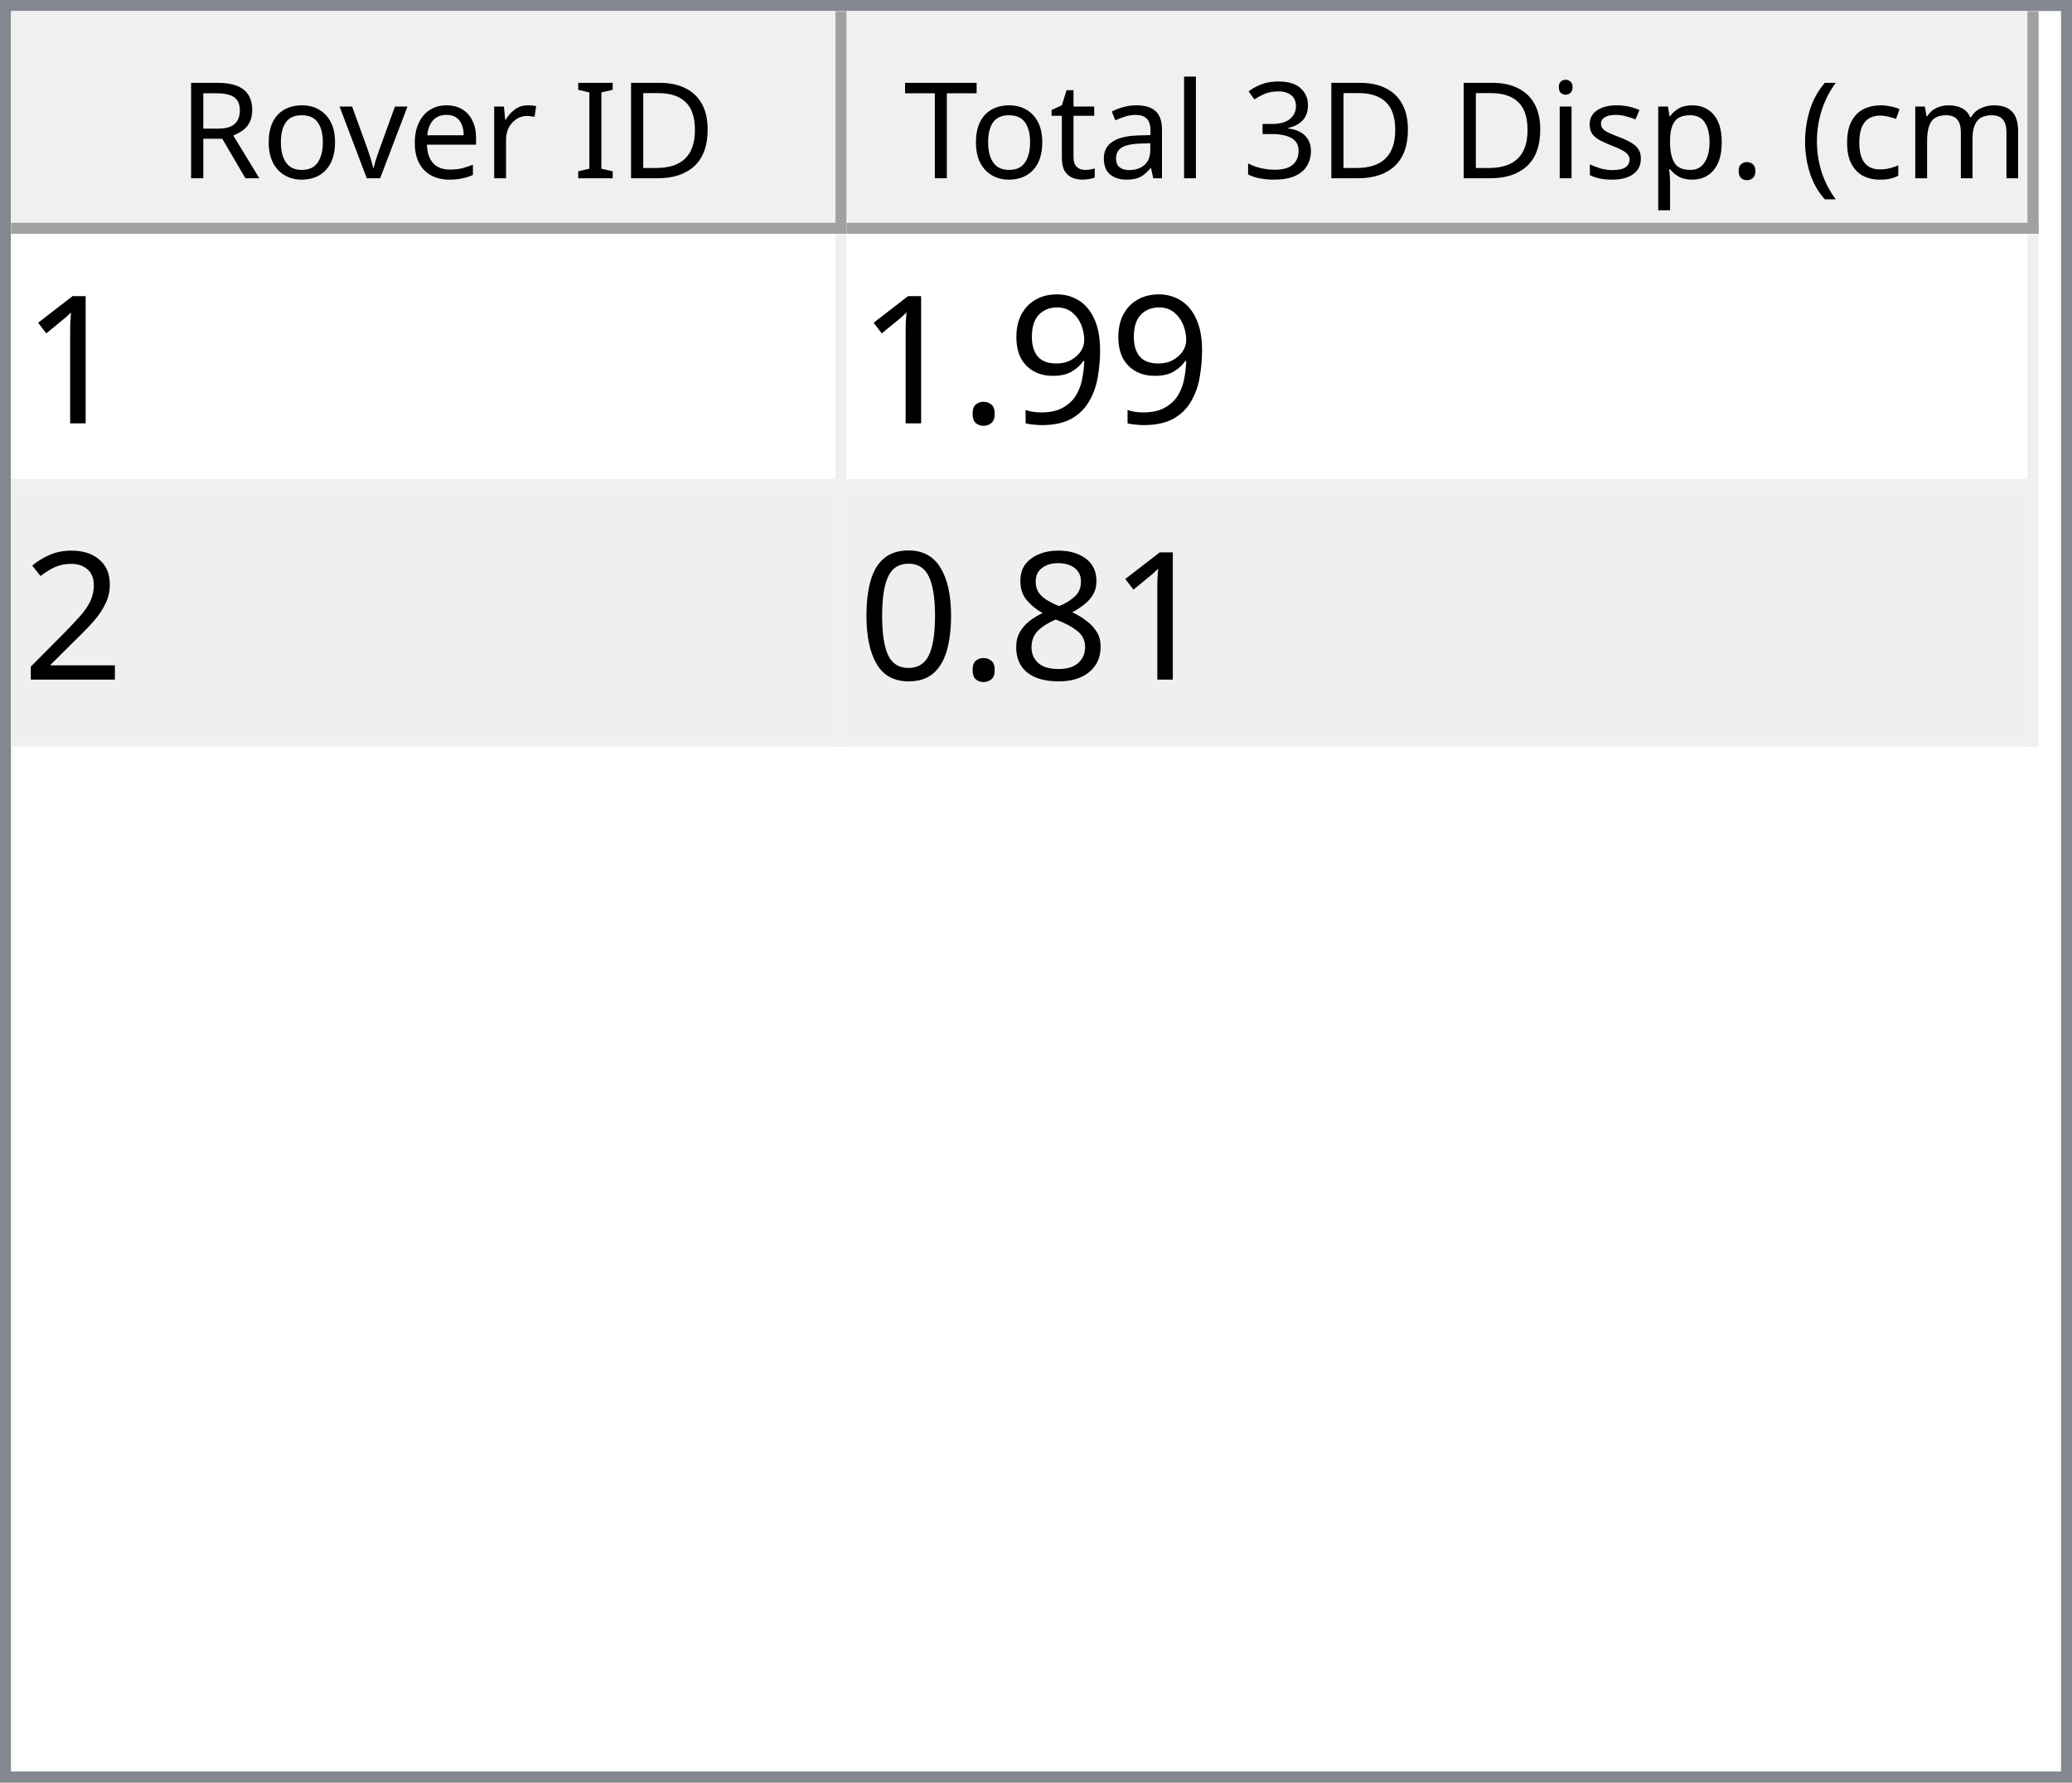
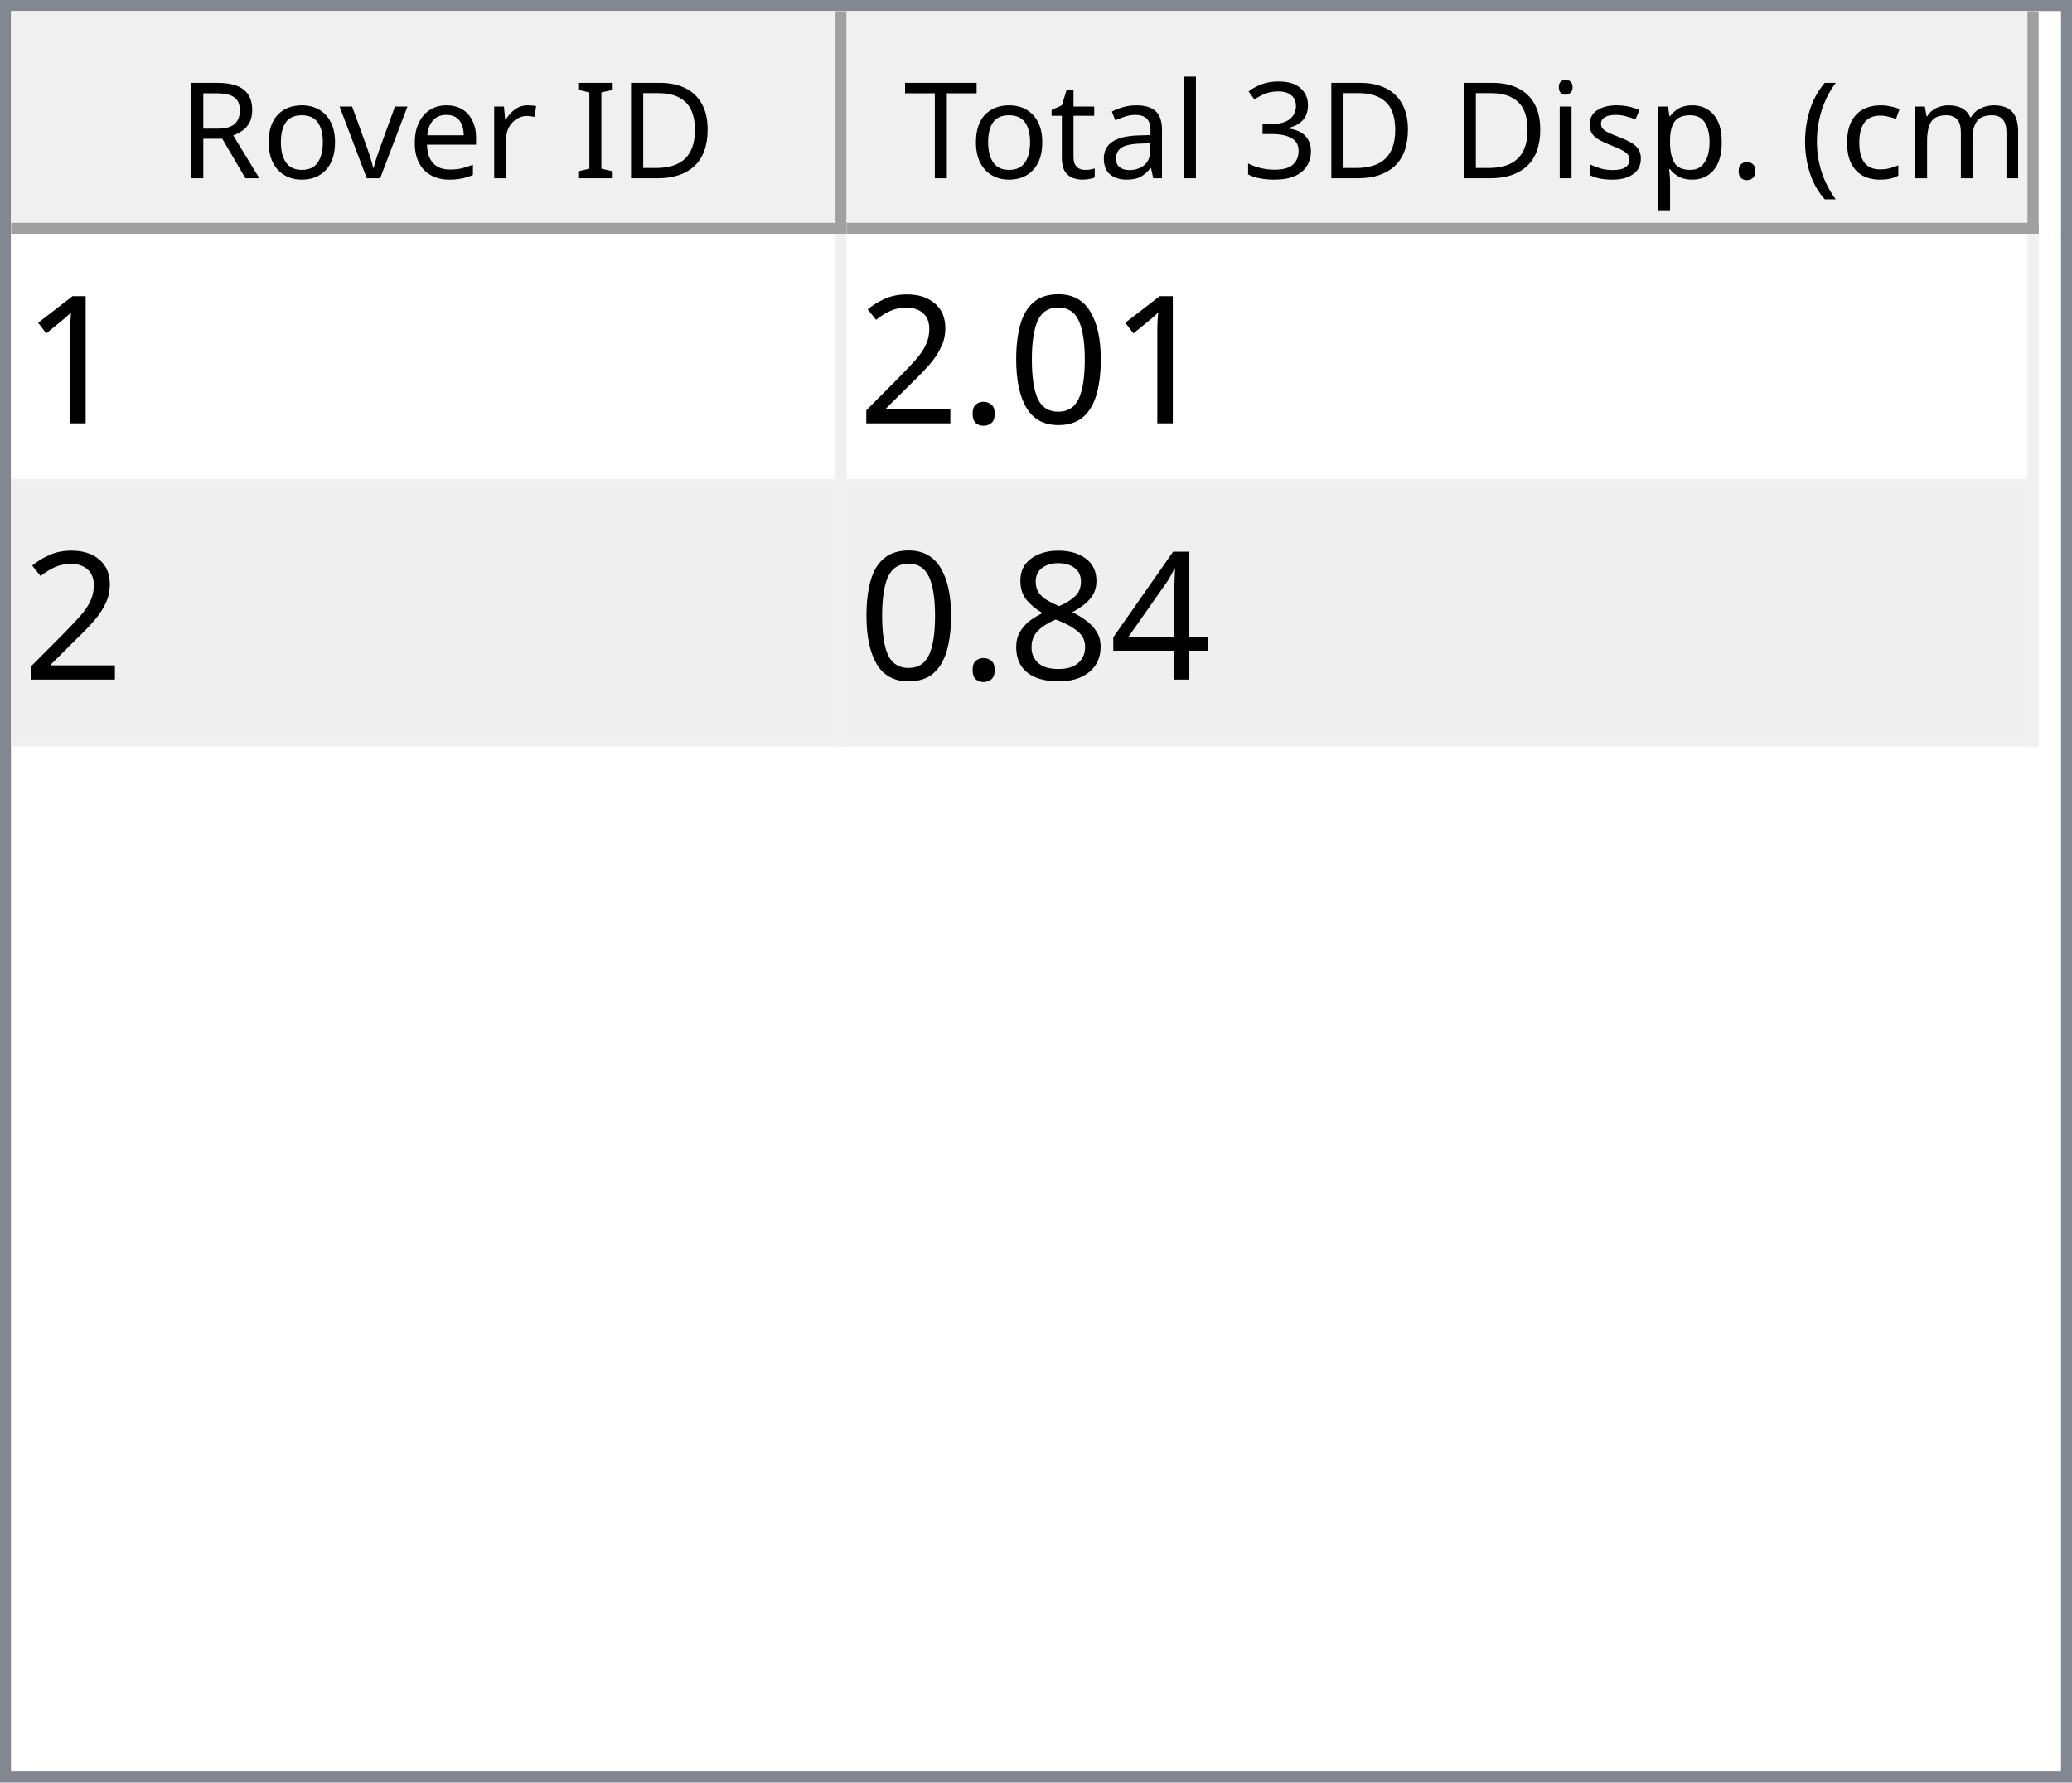
<svg xmlns="http://www.w3.org/2000/svg" style="fill-opacity:1; color-rendering:auto; color-interpolation:auto; text-rendering:auto; stroke:black; stroke-linecap:square; stroke-miterlimit:10; shape-rendering:auto; stroke-opacity:1; fill:black; stroke-dasharray:none; font-weight:normal; stroke-width:1; font-family:'Dialog'; font-style:normal; stroke-linejoin:miter; font-size:12px; stroke-dashoffset:0; image-rendering:auto;" width="186" height="160">
  <defs id="genericDefs" />
  <g>
    <defs id="defs1">
      <clipPath clipPathUnits="userSpaceOnUse" id="clipPath1">
        <path d="M0 0 L186 0 L186 160 L0 160 L0 0 Z" />
      </clipPath>
      <clipPath clipPathUnits="userSpaceOnUse" id="clipPath2">
        <path d="M0 0 L0 160 L186 160 L186 0 Z" />
      </clipPath>
      <clipPath clipPathUnits="userSpaceOnUse" id="clipPath3">
        <path d="M0 0 L0 20 L184 20 L184 0 Z" />
      </clipPath>
      <clipPath clipPathUnits="userSpaceOnUse" id="clipPath4">
        <path d="M0 0 L0 20 L75 20 L75 0 Z" />
      </clipPath>
      <clipPath clipPathUnits="userSpaceOnUse" id="clipPath5">
        <path d="M1 1 L1 19 L74 19 L74 1 Z" />
      </clipPath>
      <clipPath clipPathUnits="userSpaceOnUse" id="clipPath6">
        <path d="M0 0 L0 18 L73 18 L73 0 Z" />
      </clipPath>
      <clipPath clipPathUnits="userSpaceOnUse" id="clipPath7">
        <path d="M-0.5 -0.5 L-0.5 19.5 L74.5 19.5 L74.5 -0.5 Z" />
      </clipPath>
      <clipPath clipPathUnits="userSpaceOnUse" id="clipPath8">
        <path d="M0 0 L0 20 L107 20 L107 0 Z" />
      </clipPath>
      <clipPath clipPathUnits="userSpaceOnUse" id="clipPath9">
        <path d="M1 1 L1 19 L106 19 L106 1 Z" />
      </clipPath>
      <clipPath clipPathUnits="userSpaceOnUse" id="clipPath10">
        <path d="M0 0 L0 18 L105 18 L105 0 Z" />
      </clipPath>
      <clipPath clipPathUnits="userSpaceOnUse" id="clipPath11">
        <path d="M-0.5 -0.5 L-0.5 19.5 L106.5 19.5 L106.5 -0.5 Z" />
      </clipPath>
      <clipPath clipPathUnits="userSpaceOnUse" id="clipPath12">
        <path d="M0 0 L0 138 L184 138 L184 0 Z" />
      </clipPath>
      <clipPath clipPathUnits="userSpaceOnUse" id="clipPath13">
        <path d="M0 0 L0 46 L182 46 L182 0 Z" />
      </clipPath>
      <clipPath clipPathUnits="userSpaceOnUse" id="clipPath14">
        <path d="M-0.5 -0.5 L-0.5 45.5 L181.5 45.5 L181.5 -0.5 Z" />
      </clipPath>
      <clipPath clipPathUnits="userSpaceOnUse" id="clipPath15">
        <path d="M0 0 L0 22 L74 22 L74 0 Z" />
      </clipPath>
      <clipPath clipPathUnits="userSpaceOnUse" id="clipPath16">
        <path d="M0 0 L0 22 L106 22 L106 0 Z" />
      </clipPath>
      <font horiz-adv-x="64.551" id="font1">
        <font-face ascent="107.91" descent="25.098" units-per-em="100" style="font-style:normal; font-family:Segoe UI; font-weight:normal;" />
        <missing-glyph horiz-adv-x="64.551" d="M8.109 0 L8.109 68.266 L56.453 68.266 L56.453 0 L8.109 0 ZM15.328 7.234 L49.219 7.234 L49.219 61.031 L15.328 61.031 L15.328 7.234 Z" />
        <glyph unicode="D" horiz-adv-x="70.117" d="M9.188 0 L9.188 70.016 L28.516 70.016 Q65.531 70.016 65.531 35.891 Q65.531 19.672 55.25 9.836 Q44.969 0 27.734 0 L9.188 0 ZM17.391 62.594 L17.391 7.422 L27.828 7.422 Q41.609 7.422 49.273 14.797 Q56.938 22.172 56.938 35.688 Q56.938 62.594 28.328 62.594 L17.391 62.594 Z" />
        <glyph unicode="I" horiz-adv-x="26.611" d="M17.391 0 L9.188 0 L9.188 70.016 L17.391 70.016 L17.391 0 Z" />
        <glyph unicode=" " horiz-adv-x="27.393" d="" />
        <glyph unicode="r" horiz-adv-x="34.766" d="M34.188 41.891 Q32.078 43.5 28.125 43.5 Q23 43.5 19.555 38.672 Q16.109 33.844 16.109 25.484 L16.109 0 L8.109 0 L8.109 50 L16.109 50 L16.109 39.703 L16.312 39.703 Q18.016 44.969 21.531 47.922 Q25.047 50.875 29.391 50.875 Q32.516 50.875 34.188 50.203 L34.188 41.891 Z" />
        <glyph unicode="e" horiz-adv-x="52.295" d="M48.297 23 L12.984 23 Q13.188 14.656 17.484 10.109 Q21.781 5.562 29.297 5.562 Q37.75 5.562 44.828 11.141 L44.828 3.609 Q38.234 -1.172 27.391 -1.172 Q16.797 -1.172 10.742 5.641 Q4.688 12.453 4.688 24.812 Q4.688 36.469 11.305 43.82 Q17.922 51.172 27.734 51.172 Q37.547 51.172 42.922 44.828 Q48.297 38.484 48.297 27.203 L48.297 23 ZM40.094 29.781 Q40.047 36.719 36.75 40.578 Q33.453 44.438 27.594 44.438 Q21.922 44.438 17.969 40.383 Q14.016 36.328 13.094 29.781 L40.094 29.781 Z" />
        <glyph unicode="v" horiz-adv-x="47.9" d="M47.406 50 L27.484 0 L19.625 0 L0.688 50 L9.469 50 L22.172 13.672 Q23.578 9.672 23.922 6.688 L24.125 6.688 Q24.609 10.453 25.688 13.484 L38.969 50 L47.406 50 Z" />
        <glyph unicode="o" horiz-adv-x="58.594" d="M29 -1.172 Q17.922 -1.172 11.305 5.836 Q4.688 12.844 4.688 24.422 Q4.688 37.016 11.57 44.094 Q18.453 51.172 30.172 51.172 Q41.359 51.172 47.633 44.289 Q53.906 37.406 53.906 25.203 Q53.906 13.234 47.141 6.031 Q40.375 -1.172 29 -1.172 ZM29.594 44.438 Q21.875 44.438 17.383 39.188 Q12.891 33.938 12.891 24.703 Q12.891 15.828 17.43 10.695 Q21.969 5.562 29.594 5.562 Q37.359 5.562 41.531 10.594 Q45.703 15.625 45.703 24.906 Q45.703 34.281 41.531 39.359 Q37.359 44.438 29.594 44.438 Z" />
        <glyph unicode="R" horiz-adv-x="59.814" d="M59.375 0 L49.609 0 L37.891 19.625 Q36.281 22.359 34.766 24.289 Q33.25 26.219 31.664 27.438 Q30.078 28.656 28.25 29.219 Q26.422 29.781 24.125 29.781 L17.391 29.781 L17.391 0 L9.188 0 L9.188 70.016 L30.078 70.016 Q34.672 70.016 38.555 68.867 Q42.438 67.719 45.289 65.375 Q48.141 63.031 49.758 59.547 Q51.375 56.062 51.375 51.375 Q51.375 47.703 50.273 44.656 Q49.172 41.609 47.148 39.211 Q45.125 36.812 42.266 35.133 Q39.406 33.453 35.844 32.516 L35.844 32.328 Q37.594 31.547 38.891 30.547 Q40.188 29.547 41.359 28.18 Q42.531 26.812 43.68 25.078 Q44.828 23.344 46.234 21.047 L59.375 0 ZM17.391 62.594 L17.391 37.203 L28.516 37.203 Q31.594 37.203 34.203 38.133 Q36.812 39.062 38.719 40.797 Q40.625 42.531 41.703 45.047 Q42.781 47.562 42.781 50.688 Q42.781 56.297 39.141 59.445 Q35.5 62.594 28.609 62.594 L17.391 62.594 Z" />
        <glyph unicode=")" horiz-adv-x="30.176" d="M8.297 -15.922 L1.172 -15.922 Q16.406 2.344 16.406 26.812 Q16.406 51.469 1.078 70.016 L8.297 70.016 Q23.531 52.156 23.531 26.703 Q23.531 1.375 8.297 -15.922 Z" />
        <glyph unicode="m" horiz-adv-x="86.133" d="M79.109 0 L71.094 0 L71.094 28.719 Q71.094 37.016 68.531 40.727 Q65.969 44.438 59.906 44.438 Q54.781 44.438 51.195 39.75 Q47.609 35.062 47.609 28.516 L47.609 0 L39.594 0 L39.594 29.688 Q39.594 44.438 28.219 44.438 Q22.953 44.438 19.531 40.016 Q16.109 35.594 16.109 28.516 L16.109 0 L8.109 0 L8.109 50 L16.109 50 L16.109 42.094 L16.312 42.094 Q21.625 51.172 31.844 51.172 Q36.969 51.172 40.773 48.312 Q44.578 45.453 46 40.828 Q51.562 51.172 62.594 51.172 Q79.109 51.172 79.109 30.812 L79.109 0 Z" />
        <glyph unicode="c" horiz-adv-x="46.191" d="M42.188 2.297 Q36.422 -1.172 28.516 -1.172 Q17.828 -1.172 11.258 5.789 Q4.688 12.75 4.688 23.828 Q4.688 36.188 11.766 43.68 Q18.844 51.172 30.672 51.172 Q37.25 51.172 42.281 48.734 L42.281 40.531 Q36.719 44.438 30.375 44.438 Q22.703 44.438 17.797 38.945 Q12.891 33.453 12.891 24.516 Q12.891 15.719 17.508 10.641 Q22.125 5.562 29.891 5.562 Q36.422 5.562 42.188 9.906 L42.188 2.297 Z" />
        <glyph unicode="(" horiz-adv-x="30.176" d="M29.109 -15.922 L21.969 -15.922 Q6.844 1.375 6.844 26.703 Q6.844 52.156 21.969 70.016 L29.203 70.016 Q13.875 51.469 13.875 26.812 Q13.875 2.344 29.109 -15.922 Z" />
        <glyph unicode="." horiz-adv-x="21.68" d="M10.891 -1.078 Q8.641 -1.078 7.055 0.539 Q5.469 2.156 5.469 4.391 Q5.469 6.641 7.055 8.273 Q8.641 9.906 10.891 9.906 Q13.188 9.906 14.797 8.273 Q16.406 6.641 16.406 4.391 Q16.406 2.156 14.797 0.539 Q13.188 -1.078 10.891 -1.078 Z" />
        <glyph unicode="p" horiz-adv-x="58.789" d="M16.312 7.234 L16.109 7.234 L16.109 -23 L8.109 -23 L8.109 50 L16.109 50 L16.109 41.219 L16.312 41.219 Q22.219 51.172 33.594 51.172 Q43.266 51.172 48.688 44.461 Q54.109 37.75 54.109 26.469 Q54.109 13.922 48 6.375 Q41.891 -1.172 31.297 -1.172 Q21.578 -1.172 16.312 7.234 ZM16.109 27.391 L16.109 20.406 Q16.109 14.203 20.141 9.883 Q24.172 5.562 30.375 5.562 Q37.641 5.562 41.773 11.133 Q45.906 16.703 45.906 26.609 Q45.906 34.969 42.047 39.703 Q38.188 44.438 31.594 44.438 Q24.609 44.438 20.359 39.578 Q16.109 34.719 16.109 27.391 Z" />
        <glyph unicode="s" horiz-adv-x="42.432" d="M5.078 1.812 L5.078 10.406 Q11.625 5.562 19.484 5.562 Q30.031 5.562 30.031 12.594 Q30.031 14.594 29.125 15.992 Q28.219 17.391 26.68 18.461 Q25.141 19.531 23.07 20.383 Q21 21.234 18.609 22.172 Q15.281 23.484 12.766 24.828 Q10.25 26.172 8.57 27.859 Q6.891 29.547 6.031 31.695 Q5.172 33.844 5.172 36.719 Q5.172 40.234 6.789 42.945 Q8.406 45.656 11.086 47.484 Q13.766 49.312 17.211 50.242 Q20.656 51.172 24.312 51.172 Q30.812 51.172 35.938 48.922 L35.938 40.828 Q30.422 44.438 23.25 44.438 Q21 44.438 19.195 43.922 Q17.391 43.406 16.094 42.477 Q14.797 41.547 14.086 40.258 Q13.375 38.969 13.375 37.406 Q13.375 35.453 14.086 34.133 Q14.797 32.812 16.164 31.789 Q17.531 30.766 19.484 29.938 Q21.438 29.109 23.922 28.125 Q27.25 26.859 29.883 25.516 Q32.516 24.172 34.375 22.484 Q36.234 20.797 37.234 18.602 Q38.234 16.406 38.234 13.375 Q38.234 9.672 36.602 6.938 Q34.969 4.203 32.234 2.398 Q29.5 0.594 25.93 -0.289 Q22.359 -1.172 18.453 -1.172 Q10.75 -1.172 5.078 1.812 Z" />
        <glyph unicode="i" horiz-adv-x="24.219" d="M12.203 62.703 Q10.062 62.703 8.547 64.164 Q7.031 65.625 7.031 67.875 Q7.031 70.125 8.547 71.609 Q10.062 73.094 12.203 73.094 Q14.406 73.094 15.945 71.609 Q17.484 70.125 17.484 67.875 Q17.484 65.719 15.945 64.211 Q14.406 62.703 12.203 62.703 ZM16.109 0 L8.109 0 L8.109 50 L16.109 50 L16.109 0 Z" />
        <glyph unicode="3" horiz-adv-x="53.906" d="M46.531 19.828 Q46.531 15.094 44.75 11.211 Q42.969 7.328 39.719 4.57 Q36.469 1.812 31.93 0.297 Q27.391 -1.219 21.922 -1.219 Q11.922 -1.219 6 2.594 L6 11.188 Q13.094 5.609 22.219 5.609 Q25.875 5.609 28.828 6.539 Q31.781 7.469 33.906 9.227 Q36.031 10.984 37.18 13.477 Q38.328 15.969 38.328 19.094 Q38.328 32.812 18.797 32.812 L12.984 32.812 L12.984 39.594 L18.5 39.594 Q35.797 39.594 35.797 52.484 Q35.797 64.406 22.609 64.406 Q15.188 64.406 8.688 59.422 L8.688 67.188 Q15.375 71.188 24.609 71.188 Q29 71.188 32.57 69.969 Q36.141 68.75 38.68 66.555 Q41.219 64.359 42.609 61.281 Q44 58.203 44 54.5 Q44 40.672 30.031 36.719 L30.031 36.531 Q33.594 36.141 36.625 34.797 Q39.656 33.453 41.852 31.305 Q44.047 29.156 45.289 26.25 Q46.531 23.344 46.531 19.828 Z" />
        <glyph unicode="l" horiz-adv-x="24.219" d="M16.109 0 L8.109 0 L8.109 74.031 L16.109 74.031 L16.109 0 Z" />
        <glyph unicode="a" horiz-adv-x="50.879" d="M43.891 0 L35.891 0 L35.891 7.812 L35.688 7.812 Q30.469 -1.172 20.312 -1.172 Q12.844 -1.172 8.617 2.781 Q4.391 6.734 4.391 13.281 Q4.391 27.297 20.906 29.594 L35.891 31.688 Q35.891 44.438 25.594 44.438 Q16.547 44.438 9.281 38.281 L9.281 46.484 Q16.656 51.172 26.266 51.172 Q43.891 51.172 43.891 32.516 L43.891 0 ZM35.891 25.297 L23.828 23.641 Q18.266 22.859 15.43 20.875 Q12.594 18.891 12.594 13.875 Q12.594 10.203 15.211 7.883 Q17.828 5.562 22.172 5.562 Q28.125 5.562 32.008 9.742 Q35.891 13.922 35.891 20.312 L35.891 25.297 Z" />
        <glyph unicode="t" horiz-adv-x="33.887" d="M31.297 0.484 Q28.469 -1.078 23.828 -1.078 Q10.688 -1.078 10.688 13.578 L10.688 43.172 L2.094 43.172 L2.094 50 L10.688 50 L10.688 62.203 L18.703 64.797 L18.703 50 L31.297 50 L31.297 43.172 L18.703 43.172 L18.703 14.984 Q18.703 9.969 20.414 7.82 Q22.125 5.672 26.078 5.672 Q29.109 5.672 31.297 7.328 L31.297 0.484 Z" />
        <glyph unicode="T" horiz-adv-x="52.393" d="M50.594 62.594 L30.375 62.594 L30.375 0 L22.172 0 L22.172 62.594 L2 62.594 L2 70.016 L50.594 70.016 L50.594 62.594 Z" />
      </font>
      <font horiz-adv-x="75.0" id="font2">
        <font-face ascent="100.537" descent="21.973" units-per-em="100" style="font-style:normal; font-family:sans-serif; font-weight:normal;" />
        <missing-glyph horiz-adv-x="75.0" d="M12.5 0 L12.5 62.5 L62.5 62.5 L62.5 0 L12.5 0 ZM14.062 1.562 L60.938 1.562 L60.938 60.938 L14.062 60.938 L14.062 1.562 Z" />
        <glyph unicode="1" horiz-adv-x="55.615" d="M37.25 0 L28.469 0 L28.469 56 Q25.297 52.984 20.141 49.953 Q14.984 46.922 10.891 45.406 L10.891 53.906 Q18.266 57.375 23.781 62.305 Q29.297 67.234 31.594 71.875 L37.25 71.875 L37.25 0 Z" />
-         <glyph unicode="9" horiz-adv-x="55.615" d="M5.469 16.547 L13.922 17.328 Q14.984 11.375 18.016 8.688 Q21.047 6 25.781 6 Q29.828 6 32.883 7.859 Q35.938 9.719 37.891 12.82 Q39.844 15.922 41.164 21.195 Q42.484 26.469 42.484 31.938 Q42.484 32.516 42.438 33.688 Q39.797 29.5 35.234 26.883 Q30.672 24.266 25.344 24.266 Q16.453 24.266 10.305 30.711 Q4.156 37.156 4.156 47.703 Q4.156 58.594 10.578 65.234 Q17 71.875 26.656 71.875 Q33.641 71.875 39.43 68.117 Q45.219 64.359 48.219 57.398 Q51.219 50.438 51.219 37.25 Q51.219 23.531 48.242 15.406 Q45.266 7.281 39.383 3.031 Q33.5 -1.219 25.594 -1.219 Q17.188 -1.219 11.867 3.445 Q6.547 8.109 5.469 16.547 ZM41.453 48.141 Q41.453 55.719 37.43 60.156 Q33.406 64.594 27.734 64.594 Q21.875 64.594 17.531 59.812 Q13.188 55.031 13.188 47.406 Q13.188 40.578 17.312 36.305 Q21.438 32.031 27.484 32.031 Q33.594 32.031 37.523 36.305 Q41.453 40.578 41.453 48.141 Z" />
+         <glyph unicode="0" horiz-adv-x="55.615" d="M4.156 35.297 Q4.156 48 6.766 55.742 Q9.375 63.484 14.523 67.68 Q19.672 71.875 27.484 71.875 Q33.25 71.875 37.594 69.555 Q41.938 67.234 44.773 62.867 Q47.609 58.5 49.219 52.227 Q50.828 45.953 50.828 35.297 Q50.828 22.703 48.242 14.969 Q45.656 7.234 40.508 3.008 Q35.359 -1.219 27.484 -1.219 Q17.141 -1.219 11.234 6.203 Q4.156 15.141 4.156 35.297 ZM13.188 35.297 Q13.188 17.672 17.312 11.836 Q21.438 6 27.484 6 Q33.547 6 37.672 11.859 Q41.797 17.719 41.797 35.297 Q41.797 52.984 37.672 58.789 Q33.547 64.594 27.391 64.594 Q21.344 64.594 17.719 59.469 Q13.188 52.938 13.188 35.297 Z" />
        <glyph unicode="." horiz-adv-x="27.783" d="M9.078 0 L9.078 10.016 L19.094 10.016 L19.094 0 L9.078 0 Z" />
        <glyph unicode="2" horiz-adv-x="55.615" d="M50.344 8.453 L50.344 0 L3.031 0 Q2.938 3.172 4.047 6.109 Q5.859 10.938 9.836 15.625 Q13.812 20.312 21.344 26.469 Q33.016 36.031 37.117 41.625 Q41.219 47.219 41.219 52.203 Q41.219 57.422 37.477 61.008 Q33.734 64.594 27.734 64.594 Q21.391 64.594 17.578 60.789 Q13.766 56.984 13.719 50.25 L4.688 51.172 Q5.609 61.281 11.664 66.578 Q17.719 71.875 27.938 71.875 Q38.234 71.875 44.242 66.164 Q50.25 60.453 50.25 52 Q50.25 47.703 48.492 43.555 Q46.734 39.406 42.656 34.812 Q38.578 30.219 29.109 22.219 Q21.188 15.578 18.945 13.211 Q16.703 10.844 15.234 8.453 L50.344 8.453 Z" />
+         <glyph unicode="4" horiz-adv-x="55.615" d="M32.328 0 L32.328 17.141 L1.266 17.141 L1.266 25.203 L33.938 71.578 L41.109 71.578 L41.109 25.203 L50.781 25.203 L50.781 17.141 L41.109 17.141 L41.109 0 L32.328 0 ZM32.328 25.203 L32.328 57.469 L9.906 25.203 L32.328 25.203 Z" />
        <glyph unicode="8" horiz-adv-x="55.615" d="M17.672 38.812 Q12.203 40.828 9.57 44.539 Q6.938 48.25 6.938 53.422 Q6.938 61.234 12.555 66.555 Q18.172 71.875 27.484 71.875 Q36.859 71.875 42.578 66.43 Q48.297 60.984 48.297 53.172 Q48.297 48.188 45.68 44.508 Q43.062 40.828 37.75 38.812 Q44.344 36.672 47.781 31.883 Q51.219 27.094 51.219 20.453 Q51.219 11.281 44.727 5.031 Q38.234 -1.219 27.641 -1.219 Q17.047 -1.219 10.547 5.055 Q4.047 11.328 4.047 20.703 Q4.047 27.688 7.594 32.398 Q11.141 37.109 17.672 38.812 ZM15.922 53.719 Q15.922 48.641 19.195 45.414 Q22.469 42.188 27.688 42.188 Q32.766 42.188 36.016 45.383 Q39.266 48.578 39.266 53.219 Q39.266 58.062 35.914 61.359 Q32.562 64.656 27.594 64.656 Q22.562 64.656 19.242 61.43 Q15.922 58.203 15.922 53.719 ZM13.094 20.656 Q13.094 16.891 14.875 13.375 Q16.656 9.859 20.172 7.93 Q23.688 6 27.734 6 Q34.031 6 38.133 10.055 Q42.234 14.109 42.234 20.359 Q42.234 26.703 38.016 30.859 Q33.797 35.016 27.438 35.016 Q21.234 35.016 17.164 30.914 Q13.094 26.812 13.094 20.656 Z" />
-         <glyph unicode="0" horiz-adv-x="55.615" d="M4.156 35.297 Q4.156 48 6.766 55.742 Q9.375 63.484 14.523 67.68 Q19.672 71.875 27.484 71.875 Q33.25 71.875 37.594 69.555 Q41.938 67.234 44.773 62.867 Q47.609 58.5 49.219 52.227 Q50.828 45.953 50.828 35.297 Q50.828 22.703 48.242 14.969 Q45.656 7.234 40.508 3.008 Q35.359 -1.219 27.484 -1.219 Q17.141 -1.219 11.234 6.203 Q4.156 15.141 4.156 35.297 ZM13.188 35.297 Q13.188 17.672 17.312 11.836 Q21.438 6 27.484 6 Q33.547 6 37.672 11.859 Q41.797 17.719 41.797 35.297 Q41.797 52.984 37.672 58.789 Q33.547 64.594 27.391 64.594 Q21.344 64.594 17.719 59.469 Q13.188 52.938 13.188 35.297 Z" />
      </font>
    </defs>
    <g style="fill:white; stroke:white;">
      <rect x="0" y="0" width="186" style="clip-path:url(#clipPath1); stroke:none;" height="160" />
    </g>
    <g style="fill:white; text-rendering:optimizeSpeed; color-rendering:optimizeSpeed; image-rendering:optimizeSpeed; shape-rendering:crispEdges; stroke:white; color-interpolation:sRGB;">
      <rect x="0" width="186" height="160" y="0" style="stroke:none;" />
      <path style="stroke:none;" d="M0 160 L186 160 L186 0 L0 0 Z" />
    </g>
    <g style="fill:rgb(240,240,240); font-family:'Segoe UI'; stroke:rgb(240,240,240);">
      <rect x="0" y="0" width="186" style="clip-path:url(#clipPath2); stroke:none;" height="160" />
    </g>
    <g style="fill:rgb(130,135,144); font-family:'Segoe UI'; stroke:rgb(130,135,144);">
      <path d="M0 0 L186 0 L186 160 L0 160 L0 0 ZM1 1 L185 1 L185 159 L1 159 L1 1 Z" style="fill-rule:evenodd; clip-path:url(#clipPath2); stroke:none;" />
    </g>
    <g style="fill:white; font-family:'Segoe UI'; stroke:white;" transform="translate(1,1)">
      <rect x="0" y="0" width="184" style="clip-path:url(#clipPath3); stroke:none;" height="20" />
    </g>
    <g style="fill:rgb(240,240,240); font-family:'Segoe UI'; stroke:rgb(240,240,240);" transform="translate(1,1)">
      <rect x="0" y="0" width="75" style="clip-path:url(#clipPath4); stroke:none;" height="20" />
    </g>
    <g style="font-family:'Segoe UI';" transform="translate(2,2)">
      <text x="14" xml:space="preserve" y="14" style="clip-path:url(#clipPath6); stroke:none;">Rover ID</text>
    </g>
    <g style="fill:rgb(160,160,160); font-family:'Segoe UI'; stroke:rgb(160,160,160); stroke-linejoin:bevel;" transform="translate(1.5,1.5)">
      <line x1="74" x2="74" y1="0" style="fill:none; clip-path:url(#clipPath7);" y2="19" />
    </g>
    <g style="fill:rgb(160,160,160); font-family:'Segoe UI'; stroke:rgb(160,160,160); stroke-linejoin:bevel;" transform="matrix(1,0,0,1,1,1) translate(0.5,0.5)">
      <line x1="0" x2="74" y1="19" style="fill:none; clip-path:url(#clipPath7);" y2="19" />
    </g>
    <g style="fill:rgb(240,240,240); font-family:'Segoe UI'; stroke:rgb(240,240,240);" transform="translate(76,1)">
      <rect x="0" y="0" width="107" style="clip-path:url(#clipPath8); stroke:none;" height="20" />
    </g>
    <g style="font-family:'Segoe UI';" transform="translate(77,2)">
      <text x="1" xml:space="preserve" y="14" style="clip-path:url(#clipPath10); stroke:none;"> Total 3D Disp. (cm)</text>
    </g>
    <g style="fill:rgb(160,160,160); font-family:'Segoe UI'; stroke:rgb(160,160,160); stroke-linejoin:bevel;" transform="translate(76.5,1.5)">
      <line x1="106" x2="106" y1="0" style="fill:none; clip-path:url(#clipPath11);" y2="19" />
    </g>
    <g style="fill:rgb(160,160,160); font-family:'Segoe UI'; stroke:rgb(160,160,160); stroke-linejoin:bevel;" transform="matrix(1,0,0,1,76,1) translate(0.5,0.5)">
      <line x1="0" x2="106" y1="19" style="fill:none; clip-path:url(#clipPath11);" y2="19" />
    </g>
    <g style="fill:white; font-family:'Segoe UI'; stroke:white;" transform="translate(1,21)">
      <rect x="0" y="0" width="184" style="clip-path:url(#clipPath12); stroke:none;" height="138" />
    </g>
    <g style="fill:rgb(240,240,240); font-size:16px; font-family:sans-serif; stroke:rgb(240,240,240);" transform="translate(1,21)">
      <rect x="0" y="0" width="182" style="clip-path:url(#clipPath13); stroke:none;" height="46" />
      <line transform="translate(0.5,0.5)" x1="0" x2="181" y1="22" style="clip-path:url(#clipPath14); fill:none; stroke-linejoin:bevel;" y2="22" />
    </g>
    <g transform="matrix(1,0,0,1,1,21) translate(0.5,0.5)" style="fill:rgb(240,240,240); font-size:16px; font-family:sans-serif; stroke:rgb(240,240,240); stroke-linejoin:bevel;">
      <line x1="0" x2="181" y1="45" style="fill:none; clip-path:url(#clipPath14);" y2="45" />
    </g>
    <g transform="matrix(1,0,0,1,1,21) translate(0.5,0.5)" style="fill:rgb(240,240,240); font-size:16px; font-family:sans-serif; stroke:rgb(240,240,240); stroke-linejoin:bevel;">
      <line x1="74" x2="74" y1="0" style="fill:none; clip-path:url(#clipPath14);" y2="45" />
    </g>
    <g transform="matrix(1,0,0,1,1,21) translate(0.5,0.5)" style="fill:rgb(240,240,240); font-size:16px; font-family:sans-serif; stroke:rgb(240,240,240); stroke-linejoin:bevel;">
      <line x1="181" x2="181" y1="0" style="fill:none; clip-path:url(#clipPath14);" y2="45" />
    </g>
    <g style="fill:white; font-size:16px; font-family:sans-serif; stroke:white;" transform="matrix(1,0,0,1,1,21)">
      <rect x="0" y="0" width="74" style="clip-path:url(#clipPath15); stroke:none;" height="22" />
      <text x="1" y="17" style="fill:black; clip-path:url(#clipPath15); stroke:none;" xml:space="preserve">1</text>
    </g>
    <g style="fill:white; font-size:16px; font-family:sans-serif; stroke:white;" transform="matrix(1,0,0,1,1,21) translate(75,0)">
      <rect x="0" y="0" width="106" style="clip-path:url(#clipPath16); stroke:none;" height="22" />
-       <text x="1" y="17" style="fill:black; clip-path:url(#clipPath16); stroke:none;" xml:space="preserve">1.99</text>
+       <text x="1" y="17" style="fill:black; clip-path:url(#clipPath16); stroke:none;" xml:space="preserve">2.01</text>
    </g>
    <g style="fill:rgb(239,239,239); font-size:16px; font-family:sans-serif; stroke:rgb(239,239,239);" transform="matrix(1,0,0,1,1,21) translate(0,23)">
      <rect x="0" y="0" width="74" style="clip-path:url(#clipPath15); stroke:none;" height="22" />
      <text x="1" y="17" style="fill:black; clip-path:url(#clipPath15); stroke:none;" xml:space="preserve">2</text>
    </g>
    <g style="fill:rgb(239,239,239); font-size:16px; font-family:sans-serif; stroke:rgb(239,239,239);" transform="matrix(1,0,0,1,1,21) translate(75,23)">
      <rect x="0" y="0" width="106" style="clip-path:url(#clipPath16); stroke:none;" height="22" />
-       <text x="1" y="17" style="fill:black; clip-path:url(#clipPath16); stroke:none;" xml:space="preserve">0.81</text>
+       <text x="1" y="17" style="fill:black; clip-path:url(#clipPath16); stroke:none;" xml:space="preserve">0.84</text>
    </g>
  </g>
</svg>
